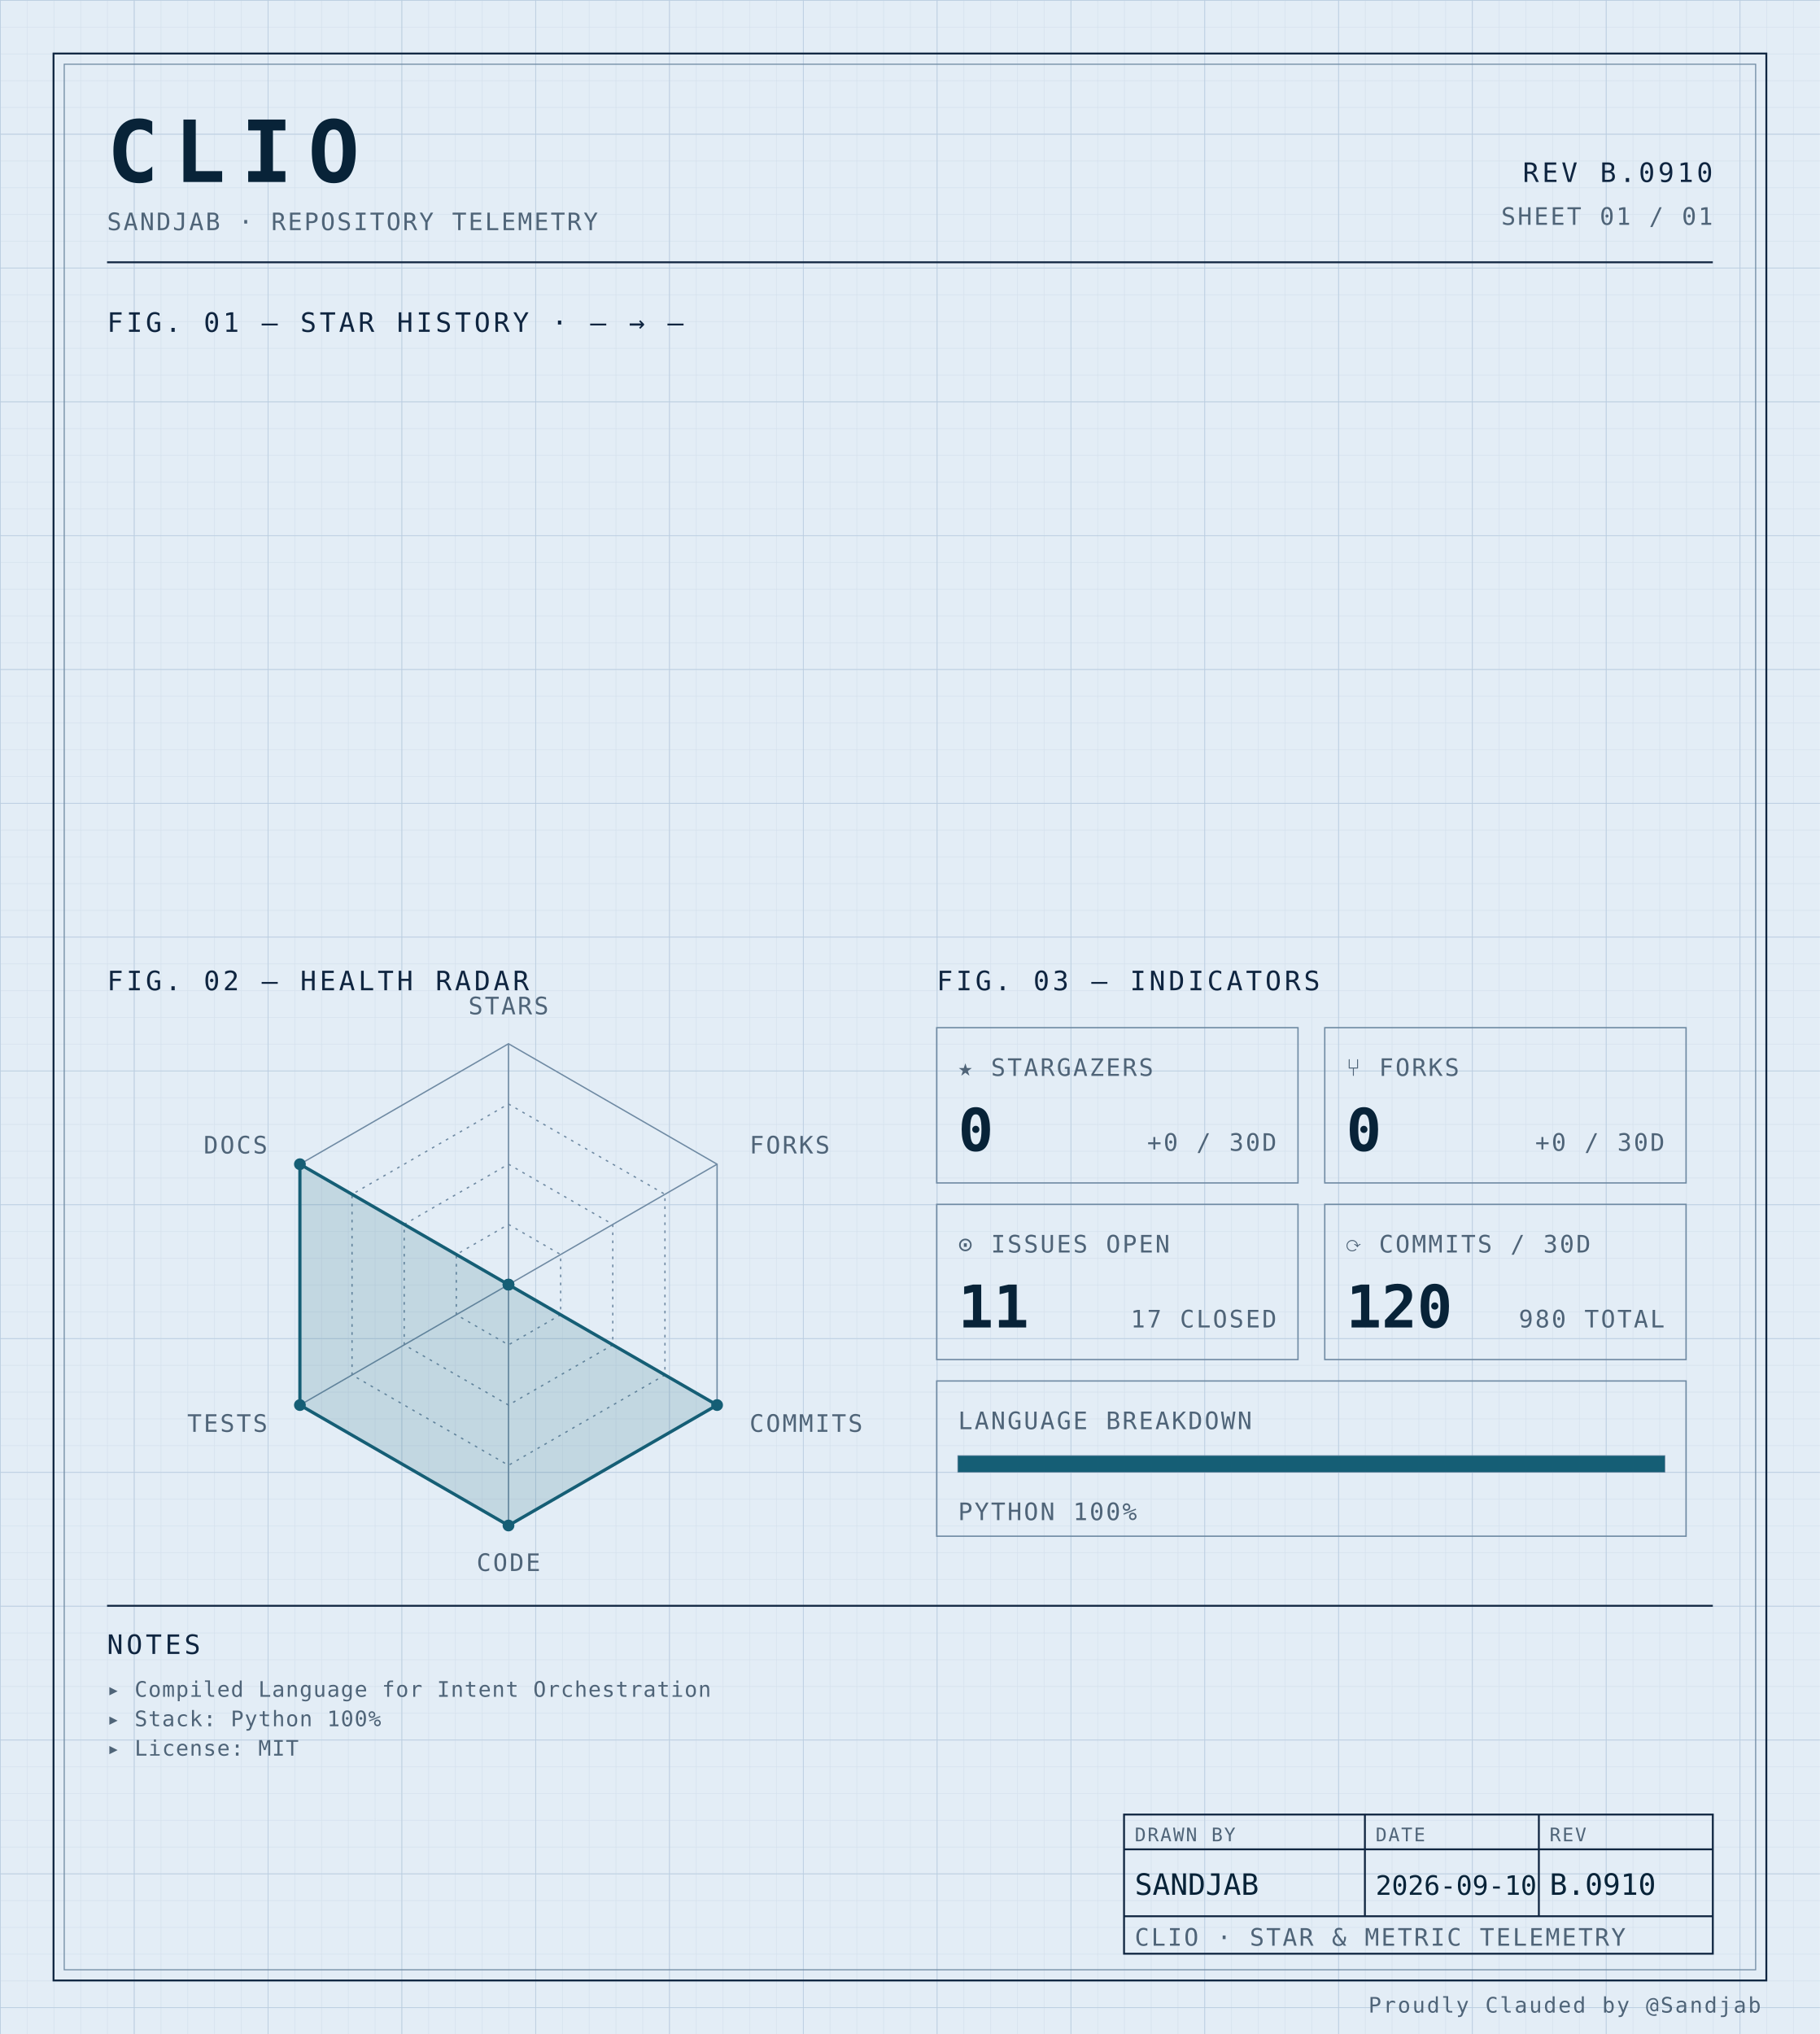
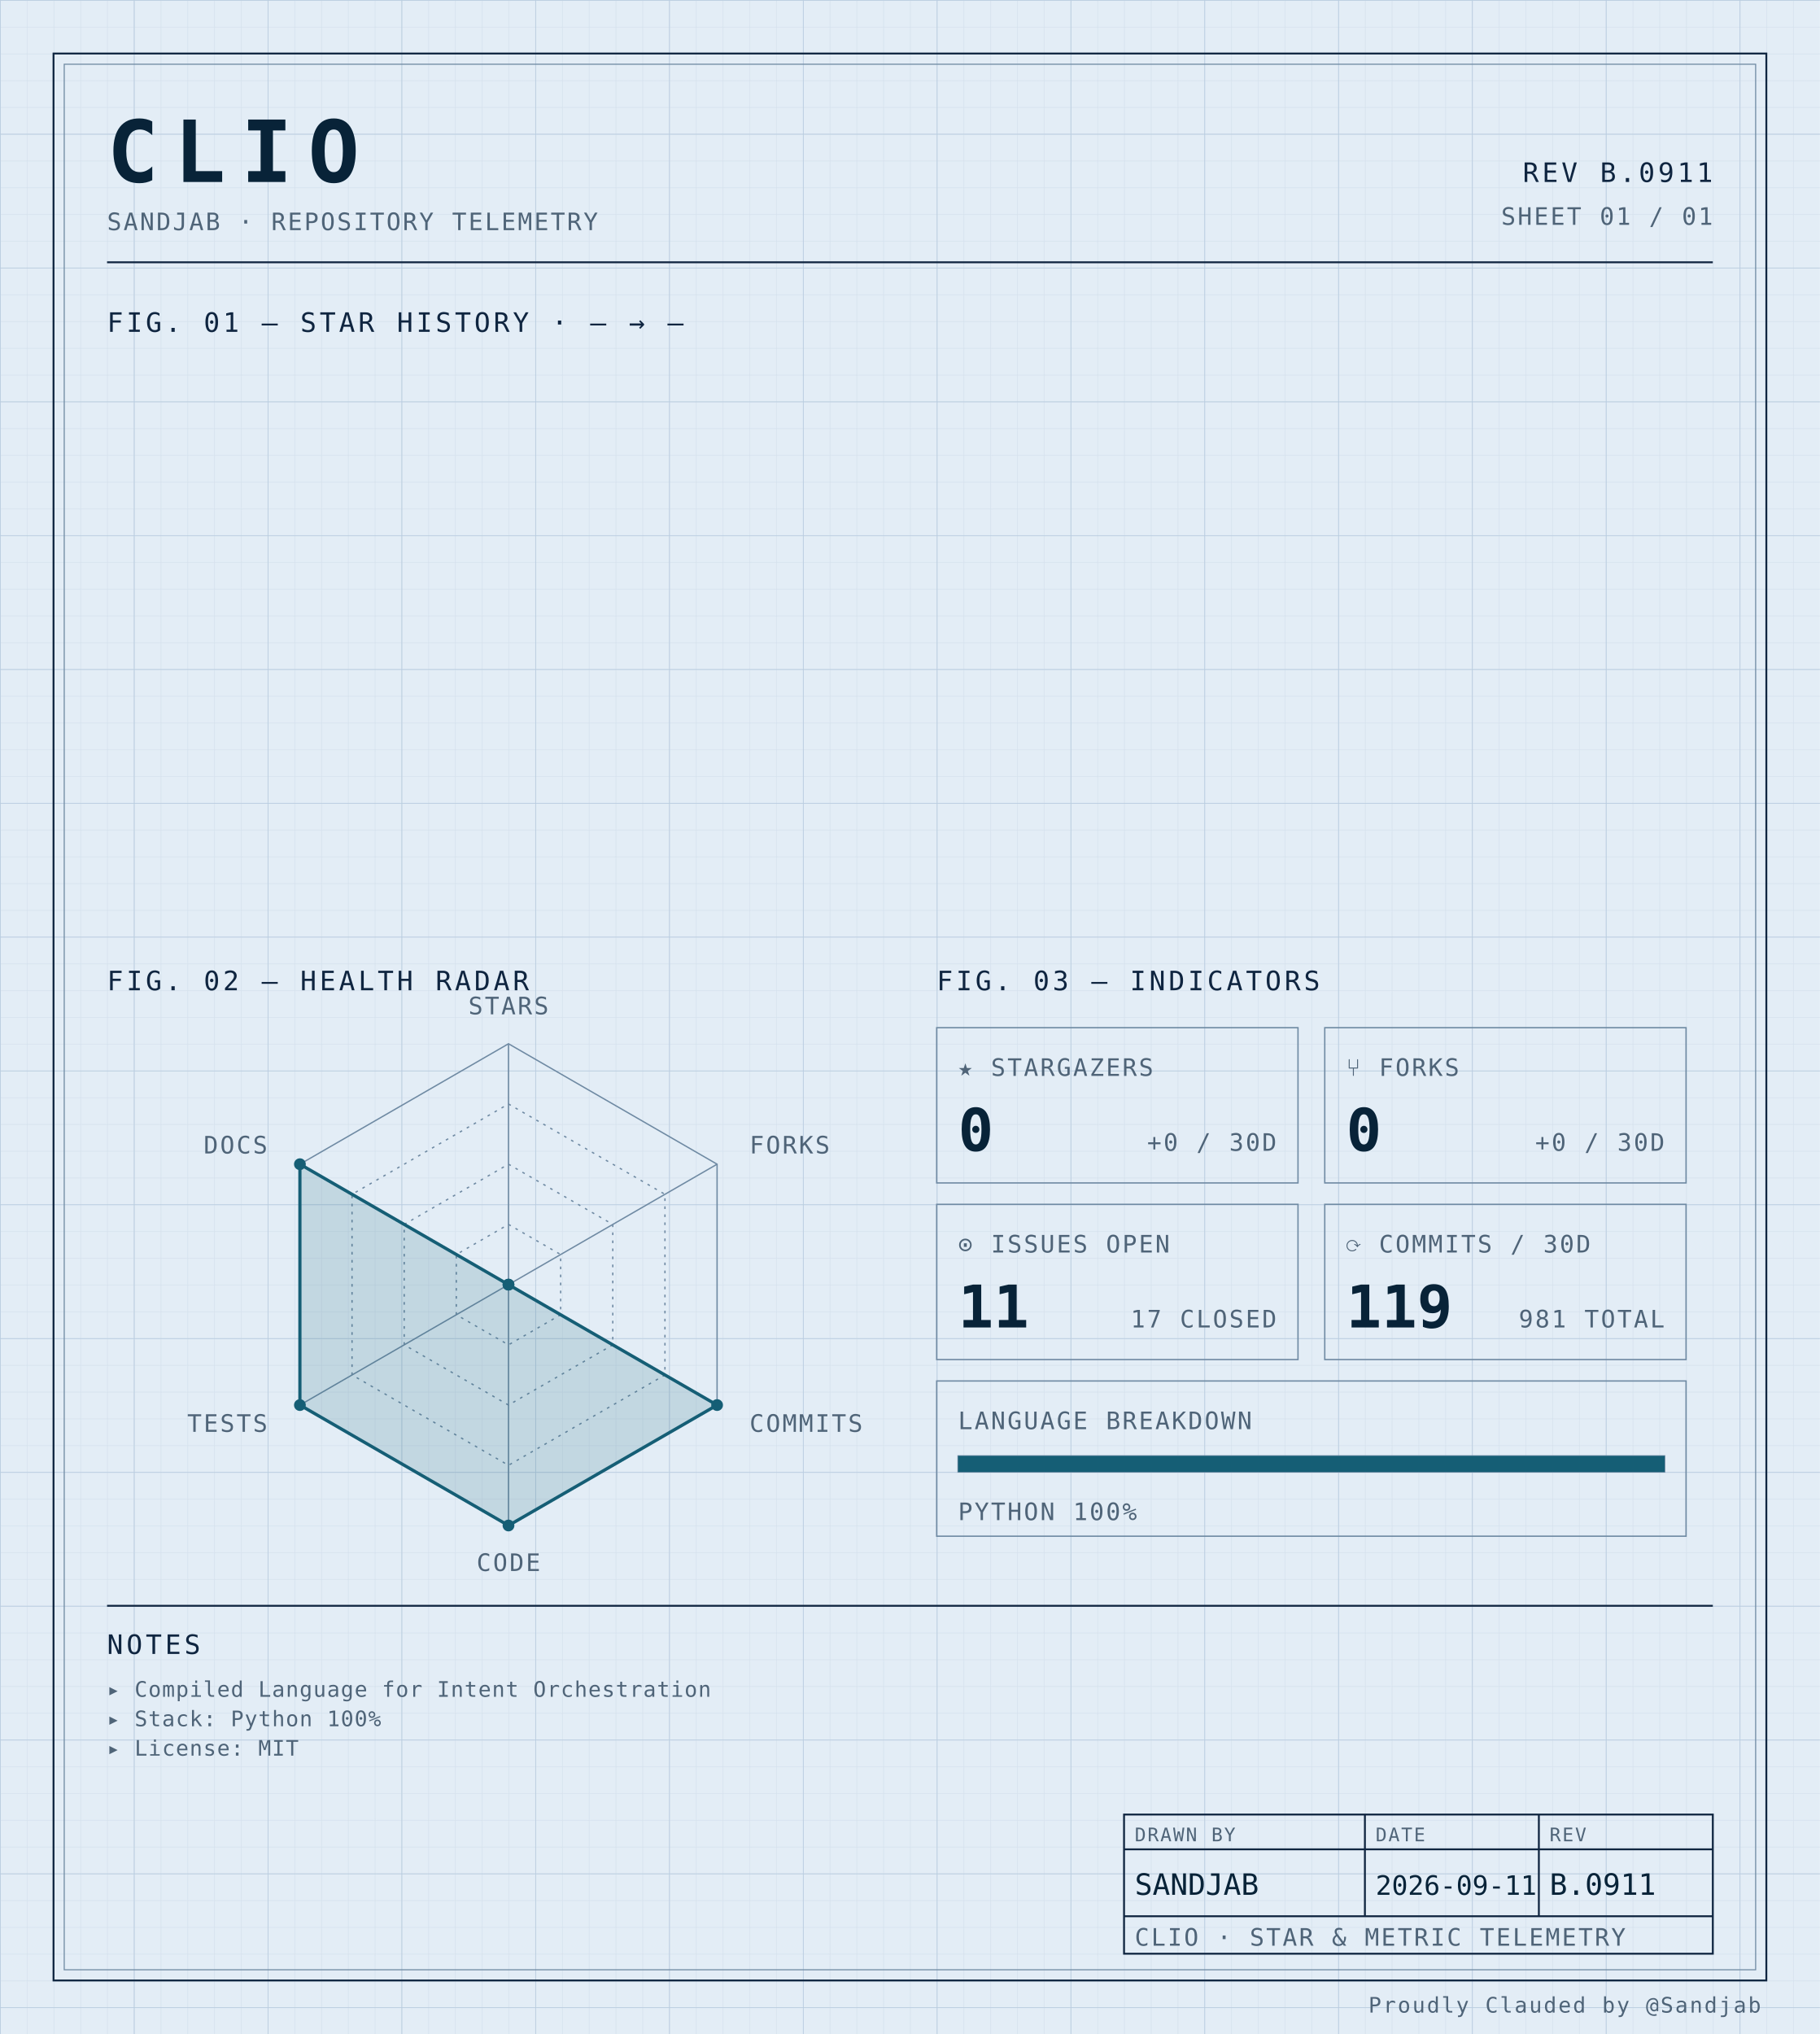
<svg xmlns="http://www.w3.org/2000/svg" width="100%" viewBox="0 0 680 760" role="img">
  <defs>
    <pattern id="grid-fine" width="10" height="10" patternUnits="userSpaceOnUse">
      <path d="M10 0H0V10" fill="none" stroke="#d4e0ec" stroke-width="0.4" />
    </pattern>
    <pattern id="grid-major" width="50" height="50" patternUnits="userSpaceOnUse">
      <path d="M50 0H0V50" fill="none" stroke="#b8cce0" stroke-width="0.5" />
    </pattern>
  </defs>
  <rect x="0" y="0" width="680" height="760" fill="#e3edf6" />
  <rect x="0" y="0" width="680" height="760" fill="url(#grid-fine)" />
  <rect x="0" y="0" width="680" height="760" fill="url(#grid-major)" />
  <rect x="20" y="20" width="640" height="720" fill="none" stroke="#0f2540" stroke-width="0.7" />
  <rect x="24" y="24" width="632" height="712" fill="none" stroke="#6f8aa3" stroke-width="0.4" />
  <text x="40" y="68" font-family="ui-monospace, 'SF Mono', 'JetBrains Mono', 'Cascadia Code', Consolas, monospace" font-size="32" font-weight="700" fill="#082338" text-anchor="start" letter-spacing="0.18em">CLIO</text>
  <text x="40" y="86" font-family="ui-monospace, 'SF Mono', 'JetBrains Mono', 'Cascadia Code', Consolas, monospace" font-size="9" font-weight="400" fill="#4f6478" text-anchor="start" letter-spacing="0.08em">SANDJAB · REPOSITORY TELEMETRY</text>
-   <text x="640" y="68" font-family="ui-monospace, 'SF Mono', 'JetBrains Mono', 'Cascadia Code', Consolas, monospace" font-size="10" font-weight="400" fill="#0f2540" text-anchor="end" letter-spacing="0.12em">REV B.0910</text>
+   <text x="640" y="68" font-family="ui-monospace, 'SF Mono', 'JetBrains Mono', 'Cascadia Code', Consolas, monospace" font-size="10" font-weight="400" fill="#0f2540" text-anchor="end" letter-spacing="0.12em">REV B.0911</text>
  <text x="640" y="84" font-family="ui-monospace, 'SF Mono', 'JetBrains Mono', 'Cascadia Code', Consolas, monospace" font-size="9" font-weight="400" fill="#4f6478" text-anchor="end" letter-spacing="0.08em">SHEET 01 / 01</text>
  <line x1="40" y1="98" x2="640" y2="98" stroke="#0f2540" stroke-width="0.7" />
  <text x="40" y="124" font-family="ui-monospace, 'SF Mono', 'JetBrains Mono', 'Cascadia Code', Consolas, monospace" font-size="10" font-weight="400" fill="#0f2540" text-anchor="start" letter-spacing="0.12em">FIG. 01 — STAR HISTORY · — → —</text>
  <text x="40" y="370" font-family="ui-monospace, 'SF Mono', 'JetBrains Mono', 'Cascadia Code', Consolas, monospace" font-size="10" font-weight="400" fill="#0f2540" text-anchor="start" letter-spacing="0.12em">FIG. 02 — HEALTH RADAR</text>
  <g transform="translate(190 480)">
    <polygon points="0.00,-90.00 77.94,-45.00 77.94,45.00 0.00,90.00 -77.94,45.00 -77.94,-45.00" fill="none" stroke="#6f8aa3" stroke-width="0.5" />
    <polygon points="0.00,-67.50 58.46,-33.75 58.46,33.75 0.00,67.50 -58.46,33.75 -58.46,-33.75" fill="none" stroke="#6f8aa3" stroke-width="0.5" stroke-dasharray="1,2" />
    <polygon points="0.00,-45.00 38.97,-22.50 38.97,22.50 0.00,45.00 -38.97,22.50 -38.97,-22.50" fill="none" stroke="#6f8aa3" stroke-width="0.5" stroke-dasharray="1,2" />
    <polygon points="0.00,-22.50 19.49,-11.25 19.49,11.25 0.00,22.50 -19.49,11.25 -19.49,-11.25" fill="none" stroke="#6f8aa3" stroke-width="0.5" stroke-dasharray="1,2" />
    <line x1="0" y1="0" x2="0.00" y2="-90.00" stroke="#6f8aa3" stroke-width="0.5" />
    <line x1="0" y1="0" x2="77.94" y2="-45.00" stroke="#6f8aa3" stroke-width="0.5" />
    <line x1="0" y1="0" x2="77.94" y2="45.00" stroke="#6f8aa3" stroke-width="0.5" />
    <line x1="0" y1="0" x2="0.00" y2="90.00" stroke="#6f8aa3" stroke-width="0.5" />
    <line x1="0" y1="0" x2="-77.94" y2="45.00" stroke="#6f8aa3" stroke-width="0.5" />
    <line x1="0" y1="0" x2="-77.94" y2="-45.00" stroke="#6f8aa3" stroke-width="0.5" />
    <polygon points="0.00,0.00 0.00,0.00 77.94,45.00 0.00,90.00 -77.94,45.00 -77.94,-45.00" fill="#155e75" fill-opacity="0.16" stroke="#155e75" stroke-width="1.2" />
    <circle cx="0.00" cy="0.00" r="2.2" fill="#155e75" />
    <circle cx="0.00" cy="0.00" r="2.2" fill="#155e75" />
    <circle cx="77.94" cy="45.00" r="2.2" fill="#155e75" />
    <circle cx="0.00" cy="90.00" r="2.2" fill="#155e75" />
    <circle cx="-77.94" cy="45.00" r="2.2" fill="#155e75" />
    <circle cx="-77.94" cy="-45.00" r="2.2" fill="#155e75" />
    <text x="6.3681633555662356e-15" y="-101" font-family="ui-monospace, 'SF Mono', 'JetBrains Mono', 'Cascadia Code', Consolas, monospace" font-size="9" font-weight="400" fill="#4f6478" text-anchor="middle" letter-spacing="0.08em">STARS</text>
    <text x="90.067" y="-49" font-family="ui-monospace, 'SF Mono', 'JetBrains Mono', 'Cascadia Code', Consolas, monospace" font-size="9" font-weight="400" fill="#4f6478" text-anchor="start" letter-spacing="0.08em">FORKS</text>
    <text x="90.067" y="55" font-family="ui-monospace, 'SF Mono', 'JetBrains Mono', 'Cascadia Code', Consolas, monospace" font-size="9" font-weight="400" fill="#4f6478" text-anchor="start" letter-spacing="0.08em">COMMITS</text>
    <text x="6.3681633555662356e-15" y="107" font-family="ui-monospace, 'SF Mono', 'JetBrains Mono', 'Cascadia Code', Consolas, monospace" font-size="9" font-weight="400" fill="#4f6478" text-anchor="middle" letter-spacing="0.08em">CODE</text>
    <text x="-90.067" y="55" font-family="ui-monospace, 'SF Mono', 'JetBrains Mono', 'Cascadia Code', Consolas, monospace" font-size="9" font-weight="400" fill="#4f6478" text-anchor="end" letter-spacing="0.08em">TESTS</text>
    <text x="-90.067" y="-49" font-family="ui-monospace, 'SF Mono', 'JetBrains Mono', 'Cascadia Code', Consolas, monospace" font-size="9" font-weight="400" fill="#4f6478" text-anchor="end" letter-spacing="0.08em">DOCS</text>
  </g>
  <text x="350" y="370" font-family="ui-monospace, 'SF Mono', 'JetBrains Mono', 'Cascadia Code', Consolas, monospace" font-size="10" font-weight="400" fill="#0f2540" text-anchor="start" letter-spacing="0.12em">FIG. 03 — INDICATORS</text>
  <rect x="350" y="384" width="135" height="58" fill="none" stroke="#6f8aa3" stroke-width="0.5" />
  <text x="358" y="402" font-family="ui-monospace, 'SF Mono', 'JetBrains Mono', 'Cascadia Code', Consolas, monospace" font-size="9" font-weight="400" fill="#4f6478" text-anchor="start" letter-spacing="0.08em">★ STARGAZERS</text>
  <text x="358" y="430" font-family="ui-monospace, 'SF Mono', 'JetBrains Mono', 'Cascadia Code', Consolas, monospace" font-size="22" font-weight="700" fill="#082338" text-anchor="start" letter-spacing="normal">0</text>
  <text x="477" y="430" font-family="ui-monospace, 'SF Mono', 'JetBrains Mono', 'Cascadia Code', Consolas, monospace" font-size="9" font-weight="400" fill="#4f6478" text-anchor="end" letter-spacing="0.08em">+0 / 30D</text>
  <rect x="495" y="384" width="135" height="58" fill="none" stroke="#6f8aa3" stroke-width="0.5" />
  <text x="503" y="402" font-family="ui-monospace, 'SF Mono', 'JetBrains Mono', 'Cascadia Code', Consolas, monospace" font-size="9" font-weight="400" fill="#4f6478" text-anchor="start" letter-spacing="0.08em">⑂ FORKS</text>
  <text x="503" y="430" font-family="ui-monospace, 'SF Mono', 'JetBrains Mono', 'Cascadia Code', Consolas, monospace" font-size="22" font-weight="700" fill="#082338" text-anchor="start" letter-spacing="normal">0</text>
  <text x="622" y="430" font-family="ui-monospace, 'SF Mono', 'JetBrains Mono', 'Cascadia Code', Consolas, monospace" font-size="9" font-weight="400" fill="#4f6478" text-anchor="end" letter-spacing="0.08em">+0 / 30D</text>
  <rect x="350" y="450" width="135" height="58" fill="none" stroke="#6f8aa3" stroke-width="0.5" />
  <text x="358" y="468" font-family="ui-monospace, 'SF Mono', 'JetBrains Mono', 'Cascadia Code', Consolas, monospace" font-size="9" font-weight="400" fill="#4f6478" text-anchor="start" letter-spacing="0.08em">⊙ ISSUES OPEN</text>
  <text x="358" y="496" font-family="ui-monospace, 'SF Mono', 'JetBrains Mono', 'Cascadia Code', Consolas, monospace" font-size="22" font-weight="700" fill="#082338" text-anchor="start" letter-spacing="normal">11</text>
  <text x="477" y="496" font-family="ui-monospace, 'SF Mono', 'JetBrains Mono', 'Cascadia Code', Consolas, monospace" font-size="9" font-weight="400" fill="#4f6478" text-anchor="end" letter-spacing="0.08em">17 CLOSED</text>
  <rect x="495" y="450" width="135" height="58" fill="none" stroke="#6f8aa3" stroke-width="0.5" />
  <text x="503" y="468" font-family="ui-monospace, 'SF Mono', 'JetBrains Mono', 'Cascadia Code', Consolas, monospace" font-size="9" font-weight="400" fill="#4f6478" text-anchor="start" letter-spacing="0.08em">⟳ COMMITS / 30D</text>
-   <text x="503" y="496" font-family="ui-monospace, 'SF Mono', 'JetBrains Mono', 'Cascadia Code', Consolas, monospace" font-size="22" font-weight="700" fill="#082338" text-anchor="start" letter-spacing="normal">120</text>
-   <text x="622" y="496" font-family="ui-monospace, 'SF Mono', 'JetBrains Mono', 'Cascadia Code', Consolas, monospace" font-size="9" font-weight="400" fill="#4f6478" text-anchor="end" letter-spacing="0.08em">980 TOTAL</text>
+   <text x="503" y="496" font-family="ui-monospace, 'SF Mono', 'JetBrains Mono', 'Cascadia Code', Consolas, monospace" font-size="22" font-weight="700" fill="#082338" text-anchor="start" letter-spacing="normal">119</text>
+   <text x="622" y="496" font-family="ui-monospace, 'SF Mono', 'JetBrains Mono', 'Cascadia Code', Consolas, monospace" font-size="9" font-weight="400" fill="#4f6478" text-anchor="end" letter-spacing="0.08em">981 TOTAL</text>
  <rect x="350" y="516" width="280" height="58" fill="none" stroke="#6f8aa3" stroke-width="0.5" />
  <text x="358" y="534" font-family="ui-monospace, 'SF Mono', 'JetBrains Mono', 'Cascadia Code', Consolas, monospace" font-size="9" font-weight="400" fill="#4f6478" text-anchor="start" letter-spacing="0.08em">LANGUAGE BREAKDOWN</text>
  <rect x="358" y="544" width="264" height="6" fill="none" stroke="#6f8aa3" stroke-width="0.5" />
  <rect x="358" y="544" width="264.00" height="6" fill="#155e75" />
  <text x="358" y="568" font-family="ui-monospace, 'SF Mono', 'JetBrains Mono', 'Cascadia Code', Consolas, monospace" font-size="9" font-weight="400" fill="#4f6478" text-anchor="start" letter-spacing="0.08em">PYTHON 100%</text>
  <line x1="40" y1="600" x2="640" y2="600" stroke="#0f2540" stroke-width="0.7" />
  <text x="40" y="618" font-family="ui-monospace, 'SF Mono', 'JetBrains Mono', 'Cascadia Code', Consolas, monospace" font-size="10" font-weight="400" fill="#0f2540" text-anchor="start" letter-spacing="0.12em">NOTES</text>
  <text x="40" y="634" font-family="ui-monospace, 'SF Mono', 'JetBrains Mono', 'Cascadia Code', Consolas, monospace" font-size="8" font-weight="400" fill="#4f6478" text-anchor="start" letter-spacing="0.04em">▸ Compiled Language for Intent Orchestration</text>
  <text x="40" y="645" font-family="ui-monospace, 'SF Mono', 'JetBrains Mono', 'Cascadia Code', Consolas, monospace" font-size="8" font-weight="400" fill="#4f6478" text-anchor="start" letter-spacing="0.04em">▸ Stack: Python 100%</text>
  <text x="40" y="656" font-family="ui-monospace, 'SF Mono', 'JetBrains Mono', 'Cascadia Code', Consolas, monospace" font-size="8" font-weight="400" fill="#4f6478" text-anchor="start" letter-spacing="0.04em">▸ License: MIT</text>
  <rect x="420" y="678" width="220" height="52" fill="none" stroke="#0f2540" stroke-width="0.7" />
  <line x1="420" y1="691" x2="640" y2="691" stroke="#0f2540" stroke-width="0.7" />
  <line x1="420" y1="716" x2="640" y2="716" stroke="#0f2540" stroke-width="0.7" />
  <line x1="510" y1="678" x2="510" y2="716" stroke="#0f2540" stroke-width="0.7" />
  <line x1="575" y1="678" x2="575" y2="716" stroke="#0f2540" stroke-width="0.7" />
  <text x="424" y="688" font-family="ui-monospace, 'SF Mono', 'JetBrains Mono', 'Cascadia Code', Consolas, monospace" font-size="7" font-weight="400" fill="#4f6478" text-anchor="start" letter-spacing="0.08em">DRAWN BY</text>
  <text x="514" y="688" font-family="ui-monospace, 'SF Mono', 'JetBrains Mono', 'Cascadia Code', Consolas, monospace" font-size="7" font-weight="400" fill="#4f6478" text-anchor="start" letter-spacing="0.08em">DATE</text>
  <text x="579" y="688" font-family="ui-monospace, 'SF Mono', 'JetBrains Mono', 'Cascadia Code', Consolas, monospace" font-size="7" font-weight="400" fill="#4f6478" text-anchor="start" letter-spacing="0.08em">REV</text>
  <text x="424" y="708" font-family="ui-monospace, 'SF Mono', 'JetBrains Mono', 'Cascadia Code', Consolas, monospace" font-size="11" font-weight="400" fill="#082338" text-anchor="start" letter-spacing="normal">SANDJAB</text>
-   <text x="514" y="708" font-family="ui-monospace, 'SF Mono', 'JetBrains Mono', 'Cascadia Code', Consolas, monospace" font-size="10" font-weight="400" fill="#082338" text-anchor="start" letter-spacing="normal">2026-09-10</text>
-   <text x="579" y="708" font-family="ui-monospace, 'SF Mono', 'JetBrains Mono', 'Cascadia Code', Consolas, monospace" font-size="11" font-weight="400" fill="#082338" text-anchor="start" letter-spacing="normal">B.0910</text>
+   <text x="514" y="708" font-family="ui-monospace, 'SF Mono', 'JetBrains Mono', 'Cascadia Code', Consolas, monospace" font-size="10" font-weight="400" fill="#082338" text-anchor="start" letter-spacing="normal">2026-09-11</text>
+   <text x="579" y="708" font-family="ui-monospace, 'SF Mono', 'JetBrains Mono', 'Cascadia Code', Consolas, monospace" font-size="11" font-weight="400" fill="#082338" text-anchor="start" letter-spacing="normal">B.0911</text>
  <text x="424" y="727" font-family="ui-monospace, 'SF Mono', 'JetBrains Mono', 'Cascadia Code', Consolas, monospace" font-size="9" font-weight="400" fill="#4f6478" text-anchor="start" letter-spacing="0.08em">CLIO · STAR &amp; METRIC TELEMETRY</text>
  <text x="658" y="752" font-family="ui-monospace, 'SF Mono', 'JetBrains Mono', 'Cascadia Code', Consolas, monospace" font-size="8" font-weight="400" fill="#4f6478" text-anchor="end" letter-spacing="0.08em">Proudly Clauded by @Sandjab</text>
</svg>
